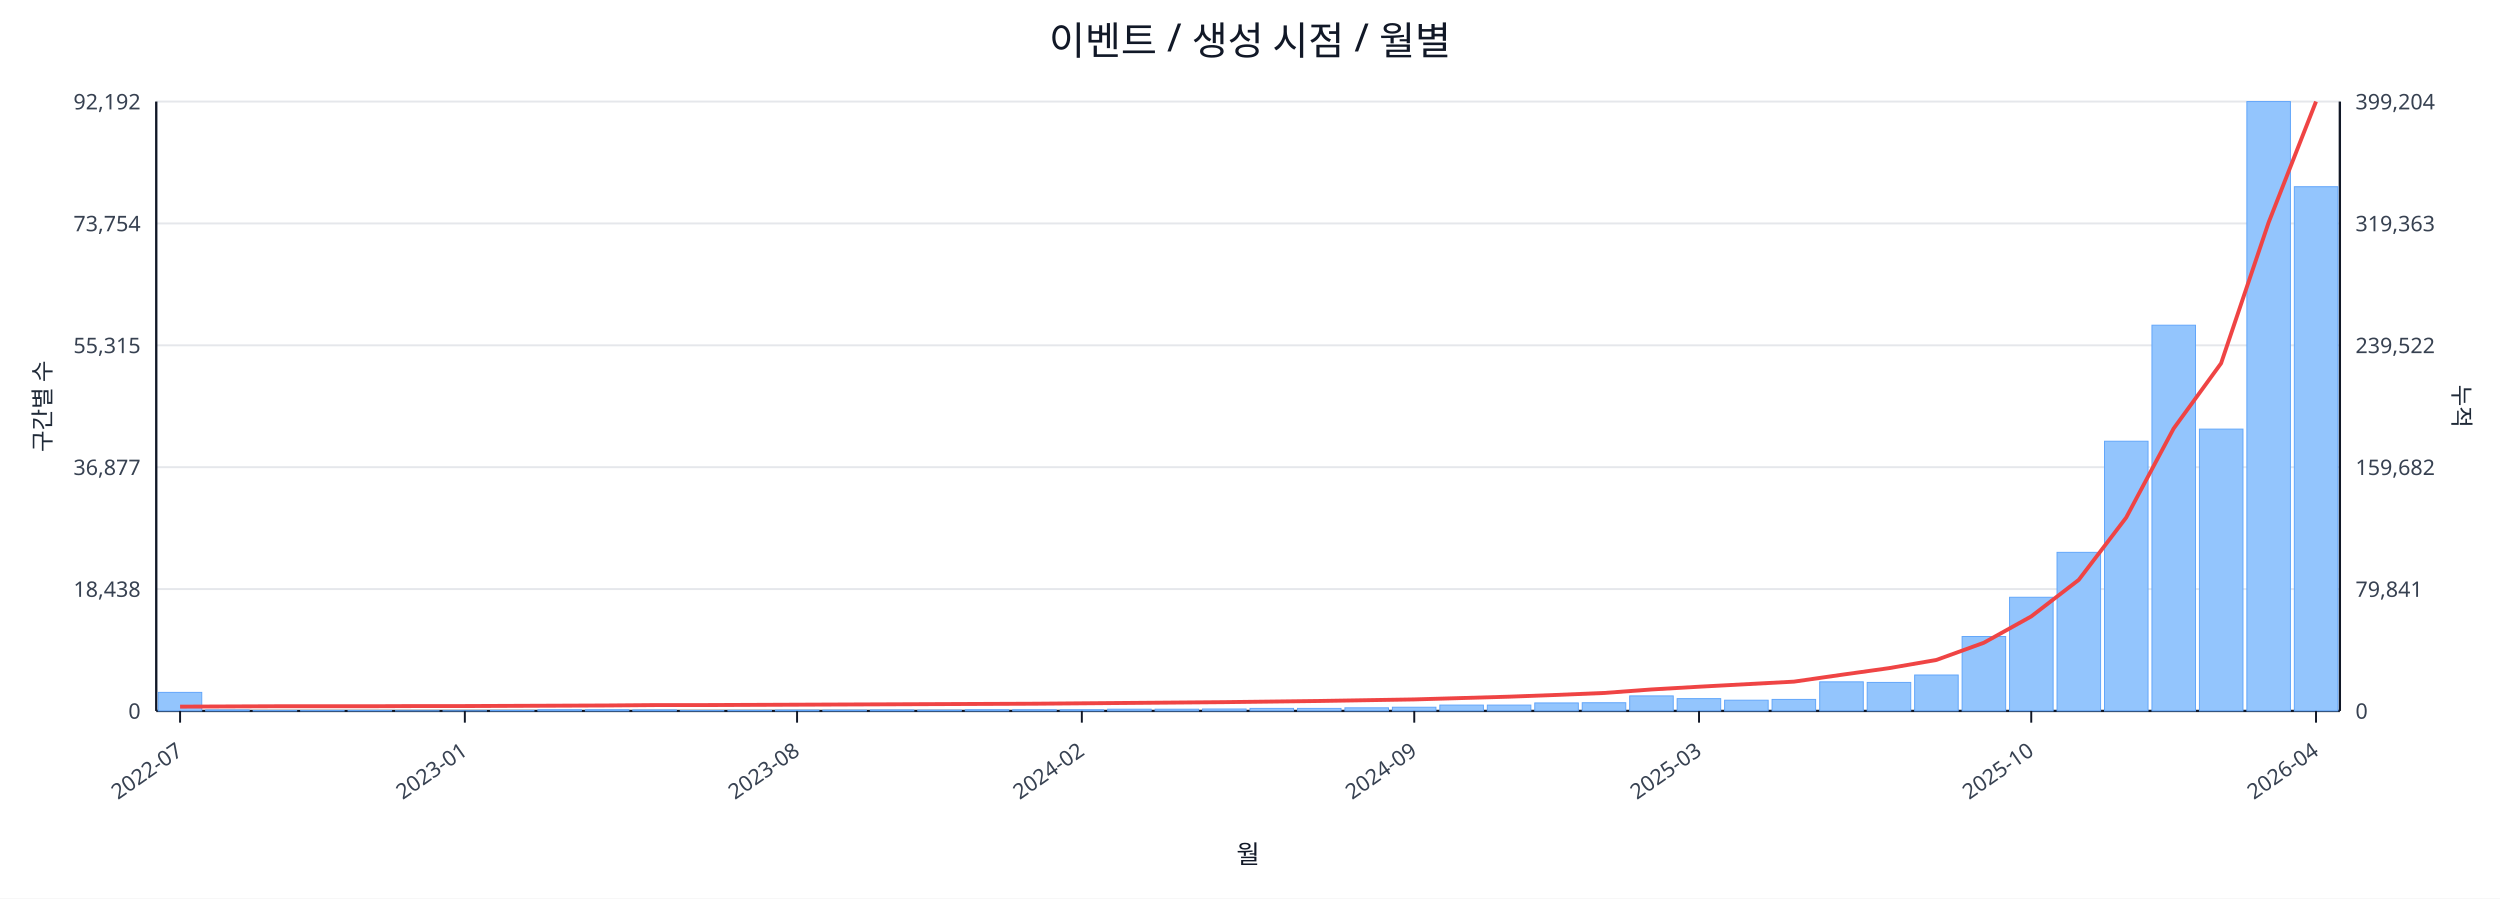
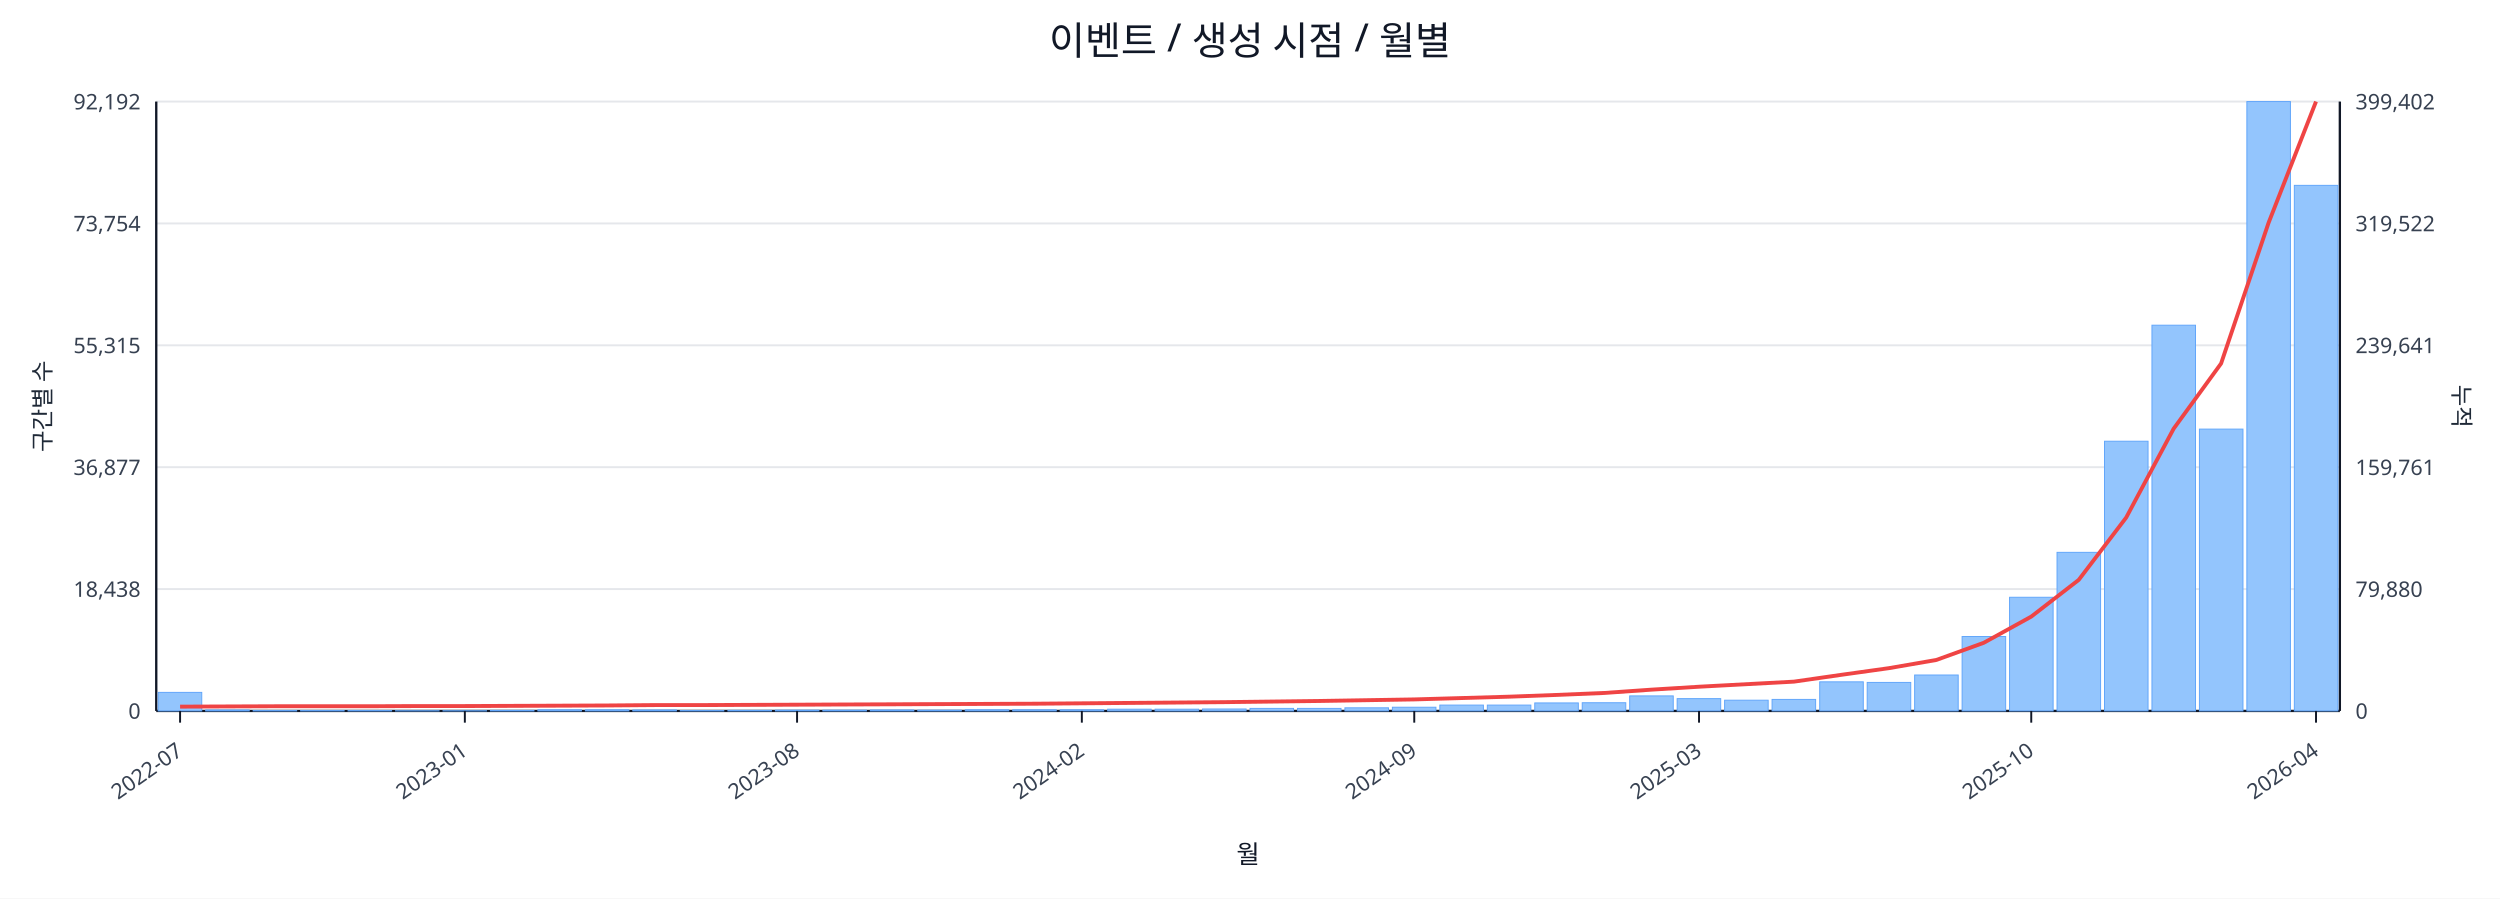
<svg xmlns="http://www.w3.org/2000/svg" width="1280" height="460" viewBox="0 0 1280 460">
  <rect x="0" y="0" width="100%" height="100%" fill="#ffffff" />
  <text x="640.0" y="28" font-size="20" text-anchor="middle" font-family="sans-serif" fill="#111827">이벤트 / 생성 시점 / 월별</text>
  <line x1="80.0" y1="52.0" x2="1198.0" y2="52.0" stroke="#e5e7eb" stroke-width="1" />
  <text x="72.0" y="56.0" font-size="11" text-anchor="end" font-family="sans-serif" fill="#374151">92,192</text>
-   <text x="1206.0" y="56.0" font-size="11" text-anchor="start" font-family="sans-serif" fill="#374151">399,204</text>
+   <text x="1206.0" y="56.0" font-size="11" text-anchor="start" font-family="sans-serif" fill="#374151">399,402</text>
  <line x1="80.0" y1="114.4" x2="1198.0" y2="114.4" stroke="#e5e7eb" stroke-width="1" />
  <text x="72.0" y="118.4" font-size="11" text-anchor="end" font-family="sans-serif" fill="#374151">73,754</text>
-   <text x="1206.0" y="118.4" font-size="11" text-anchor="start" font-family="sans-serif" fill="#374151">319,363</text>
+   <text x="1206.0" y="118.4" font-size="11" text-anchor="start" font-family="sans-serif" fill="#374151">319,522</text>
  <line x1="80.0" y1="176.8" x2="1198.0" y2="176.8" stroke="#e5e7eb" stroke-width="1" />
  <text x="72.0" y="180.8" font-size="11" text-anchor="end" font-family="sans-serif" fill="#374151">55,315</text>
-   <text x="1206.0" y="180.8" font-size="11" text-anchor="start" font-family="sans-serif" fill="#374151">239,522</text>
+   <text x="1206.0" y="180.8" font-size="11" text-anchor="start" font-family="sans-serif" fill="#374151">239,641</text>
  <line x1="80.0" y1="239.2" x2="1198.0" y2="239.2" stroke="#e5e7eb" stroke-width="1" />
  <text x="72.0" y="243.2" font-size="11" text-anchor="end" font-family="sans-serif" fill="#374151">36,877</text>
-   <text x="1206.0" y="243.2" font-size="11" text-anchor="start" font-family="sans-serif" fill="#374151">159,682</text>
+   <text x="1206.0" y="243.2" font-size="11" text-anchor="start" font-family="sans-serif" fill="#374151">159,761</text>
  <line x1="80.0" y1="301.6" x2="1198.0" y2="301.6" stroke="#e5e7eb" stroke-width="1" />
  <text x="72.0" y="305.6" font-size="11" text-anchor="end" font-family="sans-serif" fill="#374151">18,438</text>
-   <text x="1206.0" y="305.6" font-size="11" text-anchor="start" font-family="sans-serif" fill="#374151">79,841</text>
+   <text x="1206.0" y="305.6" font-size="11" text-anchor="start" font-family="sans-serif" fill="#374151">79,880</text>
  <line x1="80.0" y1="364.0" x2="1198.0" y2="364.0" stroke="#e5e7eb" stroke-width="1" />
  <text x="72.0" y="368.0" font-size="11" text-anchor="end" font-family="sans-serif" fill="#374151">0</text>
  <text x="1206.0" y="368.0" font-size="11" text-anchor="start" font-family="sans-serif" fill="#374151">0</text>
  <line x1="80.0" y1="364.0" x2="1198.0" y2="364.0" stroke="#111827" stroke-width="1.2" />
  <line x1="80.0" y1="52.0" x2="80.0" y2="364.0" stroke="#111827" stroke-width="1.2" />
  <line x1="1198.0" y1="52.0" x2="1198.0" y2="364.0" stroke="#111827" stroke-width="1.2" />
  <rect x="81.0" y="354.5" width="22.3" height="9.5" fill="#93c5fd" stroke="#60a5fa" stroke-width="0.5" />
  <rect x="105.3" y="363.5" width="22.3" height="0.5" fill="#93c5fd" stroke="#60a5fa" stroke-width="0.5" />
  <rect x="129.6" y="363.8" width="22.3" height="0.2" fill="#93c5fd" stroke="#60a5fa" stroke-width="0.5" />
  <rect x="153.9" y="363.8" width="22.3" height="0.2" fill="#93c5fd" stroke="#60a5fa" stroke-width="0.5" />
  <rect x="178.2" y="363.8" width="22.3" height="0.2" fill="#93c5fd" stroke="#60a5fa" stroke-width="0.5" />
  <rect x="202.5" y="363.9" width="22.3" height="0.1" fill="#93c5fd" stroke="#60a5fa" stroke-width="0.5" />
  <rect x="226.8" y="363.9" width="22.3" height="0.1" fill="#93c5fd" stroke="#60a5fa" stroke-width="0.5" />
  <rect x="251.1" y="363.7" width="22.3" height="0.3" fill="#93c5fd" stroke="#60a5fa" stroke-width="0.5" />
  <rect x="275.4" y="363.4" width="22.3" height="0.6" fill="#93c5fd" stroke="#60a5fa" stroke-width="0.5" />
  <rect x="299.7" y="363.4" width="22.3" height="0.6" fill="#93c5fd" stroke="#60a5fa" stroke-width="0.5" />
  <rect x="324.0" y="363.5" width="22.3" height="0.5" fill="#93c5fd" stroke="#60a5fa" stroke-width="0.5" />
  <rect x="348.3" y="363.8" width="22.3" height="0.2" fill="#93c5fd" stroke="#60a5fa" stroke-width="0.5" />
  <rect x="372.7" y="363.7" width="22.3" height="0.3" fill="#93c5fd" stroke="#60a5fa" stroke-width="0.5" />
  <rect x="397.0" y="363.6" width="22.3" height="0.4" fill="#93c5fd" stroke="#60a5fa" stroke-width="0.5" />
  <rect x="421.3" y="363.6" width="22.3" height="0.4" fill="#93c5fd" stroke="#60a5fa" stroke-width="0.5" />
  <rect x="445.6" y="363.5" width="22.3" height="0.5" fill="#93c5fd" stroke="#60a5fa" stroke-width="0.5" />
  <rect x="469.9" y="363.6" width="22.3" height="0.4" fill="#93c5fd" stroke="#60a5fa" stroke-width="0.5" />
  <rect x="494.2" y="363.4" width="22.3" height="0.6" fill="#93c5fd" stroke="#60a5fa" stroke-width="0.5" />
  <rect x="518.5" y="363.4" width="22.3" height="0.6" fill="#93c5fd" stroke="#60a5fa" stroke-width="0.5" />
  <rect x="542.8" y="363.4" width="22.3" height="0.6" fill="#93c5fd" stroke="#60a5fa" stroke-width="0.5" />
  <rect x="567.1" y="363.1" width="22.3" height="0.9" fill="#93c5fd" stroke="#60a5fa" stroke-width="0.5" />
  <rect x="591.4" y="363.1" width="22.3" height="0.9" fill="#93c5fd" stroke="#60a5fa" stroke-width="0.5" />
  <rect x="615.7" y="363.0" width="22.3" height="1.0" fill="#93c5fd" stroke="#60a5fa" stroke-width="0.5" />
  <rect x="640.0" y="362.7" width="22.3" height="1.3" fill="#93c5fd" stroke="#60a5fa" stroke-width="0.5" />
  <rect x="664.3" y="362.7" width="22.3" height="1.3" fill="#93c5fd" stroke="#60a5fa" stroke-width="0.5" />
  <rect x="688.6" y="362.4" width="22.3" height="1.6" fill="#93c5fd" stroke="#60a5fa" stroke-width="0.5" />
  <rect x="712.9" y="362.1" width="22.3" height="1.9" fill="#93c5fd" stroke="#60a5fa" stroke-width="0.5" />
  <rect x="737.2" y="361.0" width="22.3" height="3.0" fill="#93c5fd" stroke="#60a5fa" stroke-width="0.5" />
  <rect x="761.5" y="361.0" width="22.3" height="3.0" fill="#93c5fd" stroke="#60a5fa" stroke-width="0.5" />
  <rect x="785.8" y="359.9" width="22.3" height="4.1" fill="#93c5fd" stroke="#60a5fa" stroke-width="0.5" />
  <rect x="810.1" y="359.8" width="22.3" height="4.2" fill="#93c5fd" stroke="#60a5fa" stroke-width="0.5" />
  <rect x="834.4" y="356.3" width="22.3" height="7.7" fill="#93c5fd" stroke="#60a5fa" stroke-width="0.5" />
  <rect x="858.7" y="357.7" width="22.3" height="6.3" fill="#93c5fd" stroke="#60a5fa" stroke-width="0.5" />
  <rect x="883.0" y="358.5" width="22.3" height="5.5" fill="#93c5fd" stroke="#60a5fa" stroke-width="0.5" />
  <rect x="907.3" y="358.1" width="22.3" height="5.9" fill="#93c5fd" stroke="#60a5fa" stroke-width="0.5" />
  <rect x="931.7" y="349.1" width="22.3" height="14.9" fill="#93c5fd" stroke="#60a5fa" stroke-width="0.5" />
  <rect x="956.0" y="349.4" width="22.3" height="14.6" fill="#93c5fd" stroke="#60a5fa" stroke-width="0.5" />
  <rect x="980.3" y="345.6" width="22.3" height="18.4" fill="#93c5fd" stroke="#60a5fa" stroke-width="0.5" />
  <rect x="1004.6" y="325.9" width="22.3" height="38.1" fill="#93c5fd" stroke="#60a5fa" stroke-width="0.5" />
  <rect x="1028.9" y="305.8" width="22.3" height="58.2" fill="#93c5fd" stroke="#60a5fa" stroke-width="0.5" />
  <rect x="1053.2" y="282.8" width="22.3" height="81.2" fill="#93c5fd" stroke="#60a5fa" stroke-width="0.5" />
  <rect x="1077.5" y="225.9" width="22.3" height="138.1" fill="#93c5fd" stroke="#60a5fa" stroke-width="0.5" />
  <rect x="1101.8" y="166.5" width="22.3" height="197.5" fill="#93c5fd" stroke="#60a5fa" stroke-width="0.5" />
  <rect x="1126.1" y="219.7" width="22.3" height="144.3" fill="#93c5fd" stroke="#60a5fa" stroke-width="0.5" />
  <rect x="1150.4" y="52.0" width="22.3" height="312.0" fill="#93c5fd" stroke="#60a5fa" stroke-width="0.5" />
-   <rect x="1174.7" y="95.6" width="22.3" height="268.4" fill="#93c5fd" stroke="#60a5fa" stroke-width="0.5" />
-   <polyline fill="none" stroke="#ef4444" stroke-width="2" points="92.2,361.8 116.5,361.7 140.8,361.6 165.1,361.6 189.4,361.6 213.7,361.5 238.0,361.5 262.3,361.4 286.6,361.3 310.9,361.2 335.2,361.0 359.5,361.0 383.8,360.9 408.1,360.8 432.4,360.7 456.7,360.6 481.0,360.5 505.3,360.4 529.6,360.3 553.9,360.1 578.2,359.9 602.5,359.7 626.8,359.5 651.2,359.2 675.5,358.9 699.8,358.5 724.1,358.1 748.4,357.4 772.7,356.7 797.0,355.8 821.3,354.8 845.6,353.0 869.9,351.6 894.2,350.3 918.5,349.0 942.8,345.5 967.1,342.1 991.4,337.9 1015.7,329.1 1040.0,315.6 1064.3,296.9 1088.6,265.0 1112.9,219.4 1137.2,186.0 1161.5,114.0 1185.8,52.0" />
+   <rect x="1174.7" y="94.9" width="22.3" height="269.1" fill="#93c5fd" stroke="#60a5fa" stroke-width="0.5" />
+   <polyline fill="none" stroke="#ef4444" stroke-width="2" points="92.2,361.8 116.5,361.7 140.8,361.6 165.1,361.6 189.4,361.6 213.7,361.5 238.0,361.5 262.3,361.4 286.6,361.3 310.9,361.2 335.2,361.0 359.5,361.0 383.8,360.9 408.1,360.8 432.4,360.7 456.7,360.6 481.0,360.5 505.3,360.4 529.6,360.3 553.9,360.1 578.2,359.9 602.5,359.7 626.8,359.5 651.2,359.2 675.5,358.9 699.8,358.5 724.1,358.1 748.4,357.4 772.7,356.7 797.0,355.8 821.3,354.8 845.6,353.1 869.9,351.6 894.2,350.3 918.5,349.0 942.8,345.5 967.1,342.1 991.4,337.9 1015.7,329.1 1040.0,315.7 1064.3,296.9 1088.6,265.0 1112.9,219.5 1137.2,186.1 1161.5,114.1 1185.8,52.0" />
  <line x1="92.2" y1="364.0" x2="92.2" y2="370.0" stroke="#111827" stroke-width="1" />
  <text x="94.2" y="386.0" font-size="11" text-anchor="end" transform="rotate(-35 94.2 386.0)" font-family="sans-serif" fill="#374151">2022-07</text>
  <line x1="238.0" y1="364.0" x2="238.0" y2="370.0" stroke="#111827" stroke-width="1" />
  <text x="240.0" y="386.0" font-size="11" text-anchor="end" transform="rotate(-35 240.0 386.0)" font-family="sans-serif" fill="#374151">2023-01</text>
  <line x1="408.1" y1="364.0" x2="408.1" y2="370.0" stroke="#111827" stroke-width="1" />
  <text x="410.1" y="386.0" font-size="11" text-anchor="end" transform="rotate(-35 410.1 386.0)" font-family="sans-serif" fill="#374151">2023-08</text>
  <line x1="553.9" y1="364.0" x2="553.9" y2="370.0" stroke="#111827" stroke-width="1" />
  <text x="555.9" y="386.0" font-size="11" text-anchor="end" transform="rotate(-35 555.9 386.0)" font-family="sans-serif" fill="#374151">2024-02</text>
  <line x1="724.1" y1="364.0" x2="724.1" y2="370.0" stroke="#111827" stroke-width="1" />
  <text x="726.1" y="386.0" font-size="11" text-anchor="end" transform="rotate(-35 726.1 386.0)" font-family="sans-serif" fill="#374151">2024-09</text>
  <line x1="869.9" y1="364.0" x2="869.9" y2="370.0" stroke="#111827" stroke-width="1" />
  <text x="871.9" y="386.0" font-size="11" text-anchor="end" transform="rotate(-35 871.9 386.0)" font-family="sans-serif" fill="#374151">2025-03</text>
  <line x1="1040.0" y1="364.0" x2="1040.0" y2="370.0" stroke="#111827" stroke-width="1" />
  <text x="1042.0" y="386.0" font-size="11" text-anchor="end" transform="rotate(-35 1042.0 386.0)" font-family="sans-serif" fill="#374151">2025-10</text>
  <line x1="1185.8" y1="364.0" x2="1185.8" y2="370.0" stroke="#111827" stroke-width="1" />
  <text x="1187.8" y="386.0" font-size="11" text-anchor="end" transform="rotate(-35 1187.8 386.0)" font-family="sans-serif" fill="#374151">2026-04</text>
  <text x="26" y="208.0" font-size="12" transform="rotate(-90 26 208.0)" text-anchor="middle" font-family="sans-serif" fill="#1f2937">구간별 수</text>
  <text x="1256.0" y="208.0" font-size="12" transform="rotate(90 1256.0 208.0)" text-anchor="middle" font-family="sans-serif" fill="#1f2937">누적</text>
  <text x="639.0" y="442.0" font-size="13" text-anchor="middle" font-family="sans-serif" fill="#111827">월</text>
</svg>
